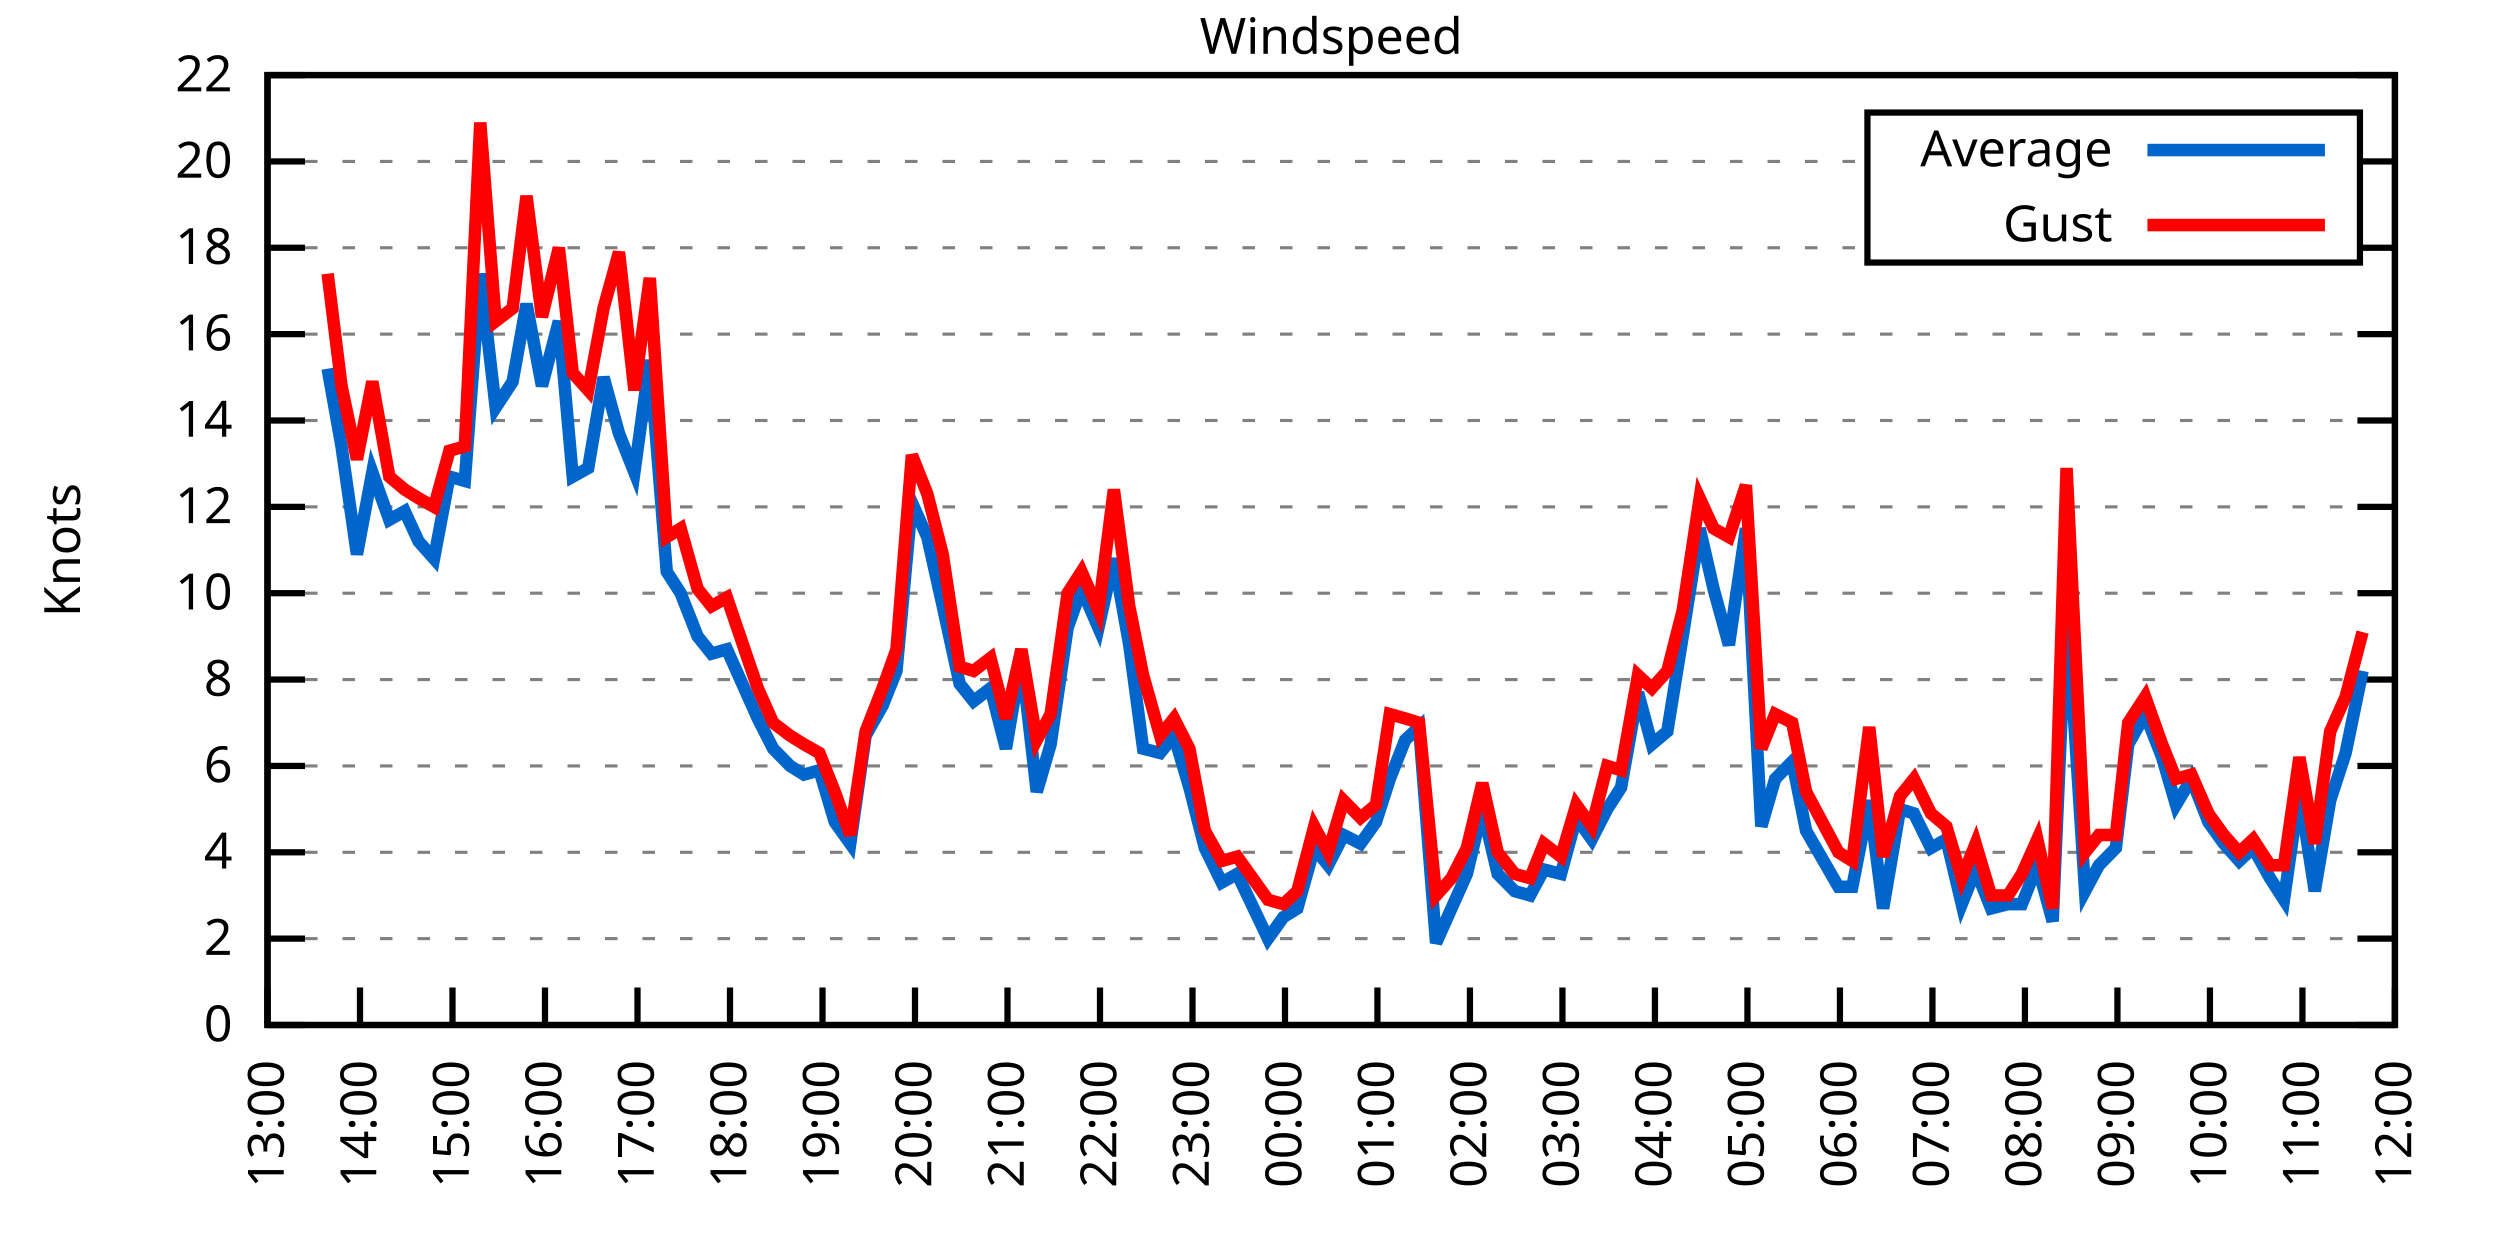
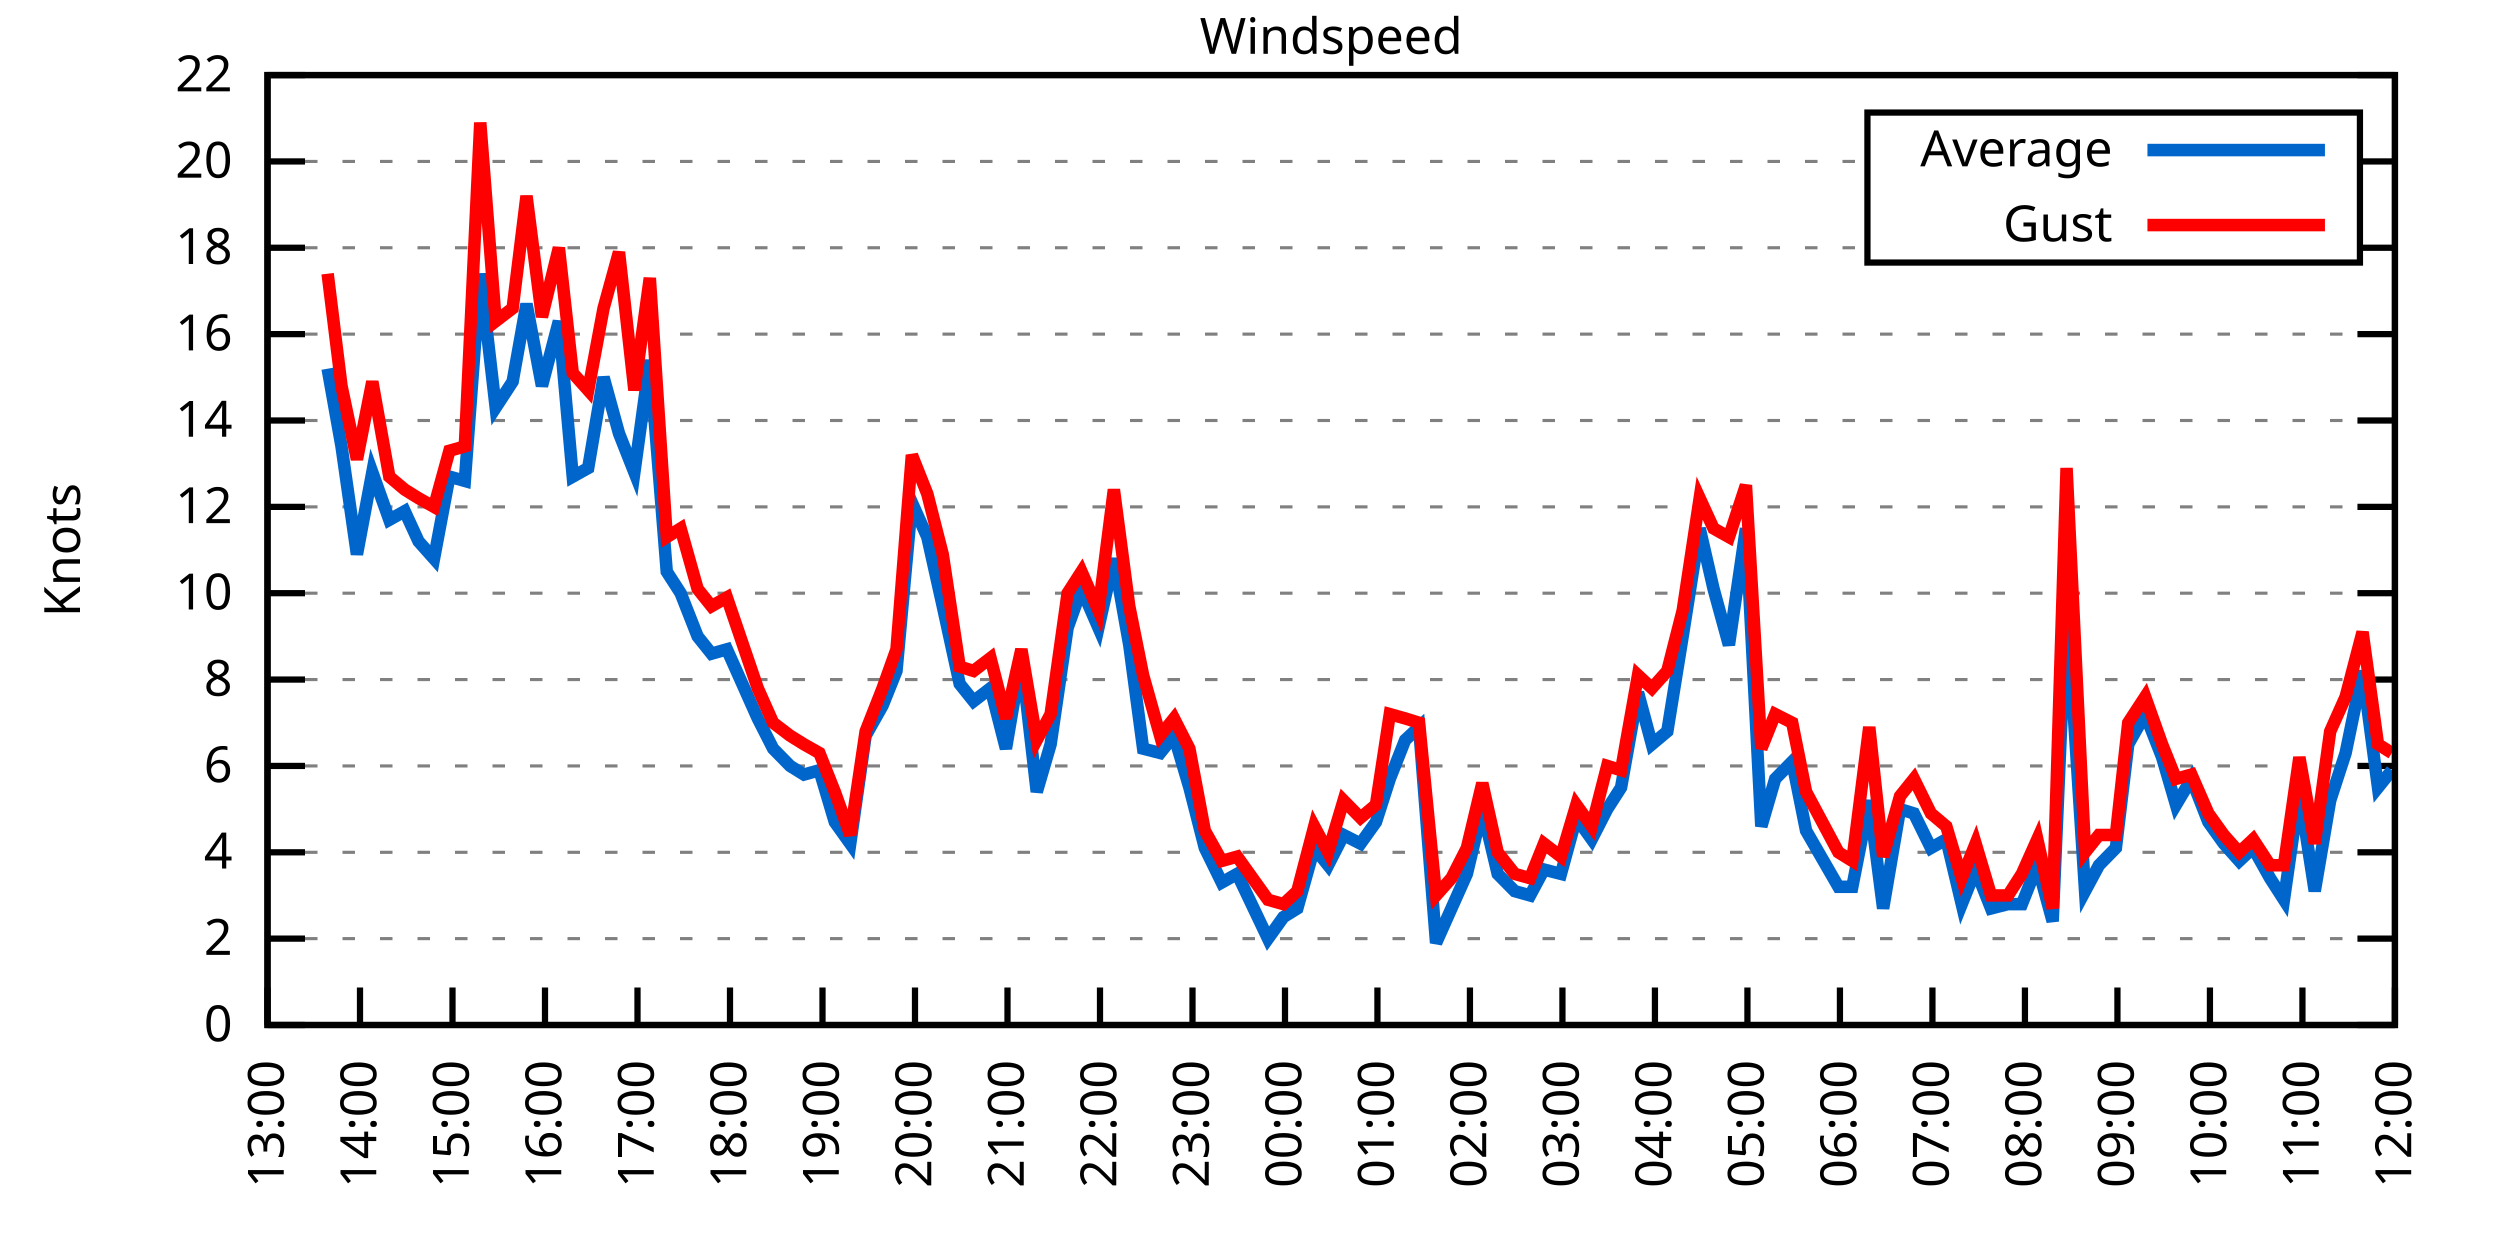
<svg xmlns="http://www.w3.org/2000/svg" xmlns:xlink="http://www.w3.org/1999/xlink" width="400" height="200" viewBox="0 0 400 200">
  <g id="gnuplot_canvas">
    <rect x="0" y="0" width="400" height="200" fill="none" />
    <defs>
      <circle id="gpDot" r="0.5" stroke-width="0.5" stroke="currentColor" />
      <path id="gpPt0" stroke-width="0.333" stroke="currentColor" d="M-1,0 h2 M0,-1 v2" />
      <path id="gpPt1" stroke-width="0.333" stroke="currentColor" d="M-1,-1 L1,1 M1,-1 L-1,1" />
      <path id="gpPt2" stroke-width="0.333" stroke="currentColor" d="M-1,0 L1,0 M0,-1 L0,1 M-1,-1 L1,1 M-1,1 L1,-1" />
      <rect id="gpPt3" stroke-width="0.333" stroke="currentColor" x="-1" y="-1" width="2" height="2" />
      <rect id="gpPt4" stroke-width="0.333" stroke="currentColor" fill="currentColor" x="-1" y="-1" width="2" height="2" />
      <circle id="gpPt5" stroke-width="0.333" stroke="currentColor" cx="0" cy="0" r="1" />
      <use xlink:href="#gpPt5" id="gpPt6" fill="currentColor" stroke="none" />
      <path id="gpPt7" stroke-width="0.333" stroke="currentColor" d="M0,-1.33 L-1.33,0.67 L1.33,0.67 z" />
      <use xlink:href="#gpPt7" id="gpPt8" fill="currentColor" stroke="none" />
      <use xlink:href="#gpPt7" id="gpPt9" stroke="currentColor" transform="rotate(180)" />
      <use xlink:href="#gpPt9" id="gpPt10" fill="currentColor" stroke="none" />
      <use xlink:href="#gpPt3" id="gpPt11" stroke="currentColor" transform="rotate(45)" />
      <use xlink:href="#gpPt11" id="gpPt12" fill="currentColor" stroke="none" />
      <path id="gpPt13" stroke-width="0.333" stroke="currentColor" d="M0,1.330 L1.265,0.411 L0.782,-1.067 L-0.782,-1.076 L-1.265,0.411 z" />
      <use xlink:href="#gpPt13" id="gpPt14" fill="currentColor" stroke="none" />
      <filter id="textbox" filterUnits="objectBoundingBox" x="0" y="0" height="1" width="1">
        <feFlood flood-color="white" flood-opacity="1" result="bgnd" />
        <feComposite in="SourceGraphic" in2="bgnd" operator="atop" />
      </filter>
      <filter id="greybox" filterUnits="objectBoundingBox" x="0" y="0" height="1" width="1">
        <feFlood flood-color="lightgrey" flood-opacity="1" result="grey" />
        <feComposite in="SourceGraphic" in2="grey" operator="atop" />
      </filter>
    </defs>
    <g fill="none" color="white" stroke="currentColor" stroke-width="1.00" stroke-linecap="butt" stroke-linejoin="miter">
</g>
    <g fill="none" color="black" stroke="currentColor" stroke-width="1.00" stroke-linecap="butt" stroke-linejoin="miter">
      <g stroke="none" shape-rendering="crispEdges">
        <polygon fill="rgb(255, 255, 255)" points="42.80,164.00 383.18,164.00 383.18,12.02 42.80,12.02 " />
      </g>
    </g>
    <g fill="none" color="black" stroke="currentColor" stroke-width="1.00" stroke-linecap="butt" stroke-linejoin="miter">
</g>
    <g fill="none" color="black" stroke="black" stroke-width="0.50" stroke-linecap="butt" stroke-linejoin="miter">
</g>
    <g fill="none" color="gray" stroke="currentColor" stroke-width="0.50" stroke-linecap="butt" stroke-linejoin="miter">
      <path stroke="gray" stroke-dasharray="2,4" class="gridline" d="M42.80,164.00 L383.19,164.00  " />
    </g>
    <g fill="none" color="gray" stroke="gray" stroke-width="1.00" stroke-linecap="butt" stroke-linejoin="miter">
</g>
    <g fill="none" color="black" stroke="currentColor" stroke-width="1.00" stroke-linecap="butt" stroke-linejoin="miter">
      <path stroke="black" d="M42.80,164.00 L48.80,164.00 M383.19,164.00 L377.19,164.00  " />
      <g transform="translate(37.20,166.60)" stroke="none" fill="black" font-family="Sans" font-size="8.00" text-anchor="end">
        <text>
          <tspan font-family="Sans"> 0</tspan>
        </text>
      </g>
    </g>
    <g fill="none" color="black" stroke="currentColor" stroke-width="1.00" stroke-linecap="butt" stroke-linejoin="miter">
</g>
    <g fill="none" color="black" stroke="black" stroke-width="0.50" stroke-linecap="butt" stroke-linejoin="miter">
</g>
    <g fill="none" color="gray" stroke="currentColor" stroke-width="0.50" stroke-linecap="butt" stroke-linejoin="miter">
      <path stroke="gray" stroke-dasharray="2,4" class="gridline" d="M42.80,150.18 L383.19,150.18  " />
    </g>
    <g fill="none" color="gray" stroke="gray" stroke-width="1.00" stroke-linecap="butt" stroke-linejoin="miter">
</g>
    <g fill="none" color="black" stroke="currentColor" stroke-width="1.00" stroke-linecap="butt" stroke-linejoin="miter">
      <path stroke="black" d="M42.80,150.18 L48.80,150.18 M383.19,150.18 L377.19,150.18  " />
      <g transform="translate(37.20,152.78)" stroke="none" fill="black" font-family="Sans" font-size="8.00" text-anchor="end">
        <text>
          <tspan font-family="Sans"> 2</tspan>
        </text>
      </g>
    </g>
    <g fill="none" color="black" stroke="currentColor" stroke-width="1.00" stroke-linecap="butt" stroke-linejoin="miter">
</g>
    <g fill="none" color="black" stroke="black" stroke-width="0.50" stroke-linecap="butt" stroke-linejoin="miter">
</g>
    <g fill="none" color="gray" stroke="currentColor" stroke-width="0.50" stroke-linecap="butt" stroke-linejoin="miter">
      <path stroke="gray" stroke-dasharray="2,4" class="gridline" d="M42.80,136.37 L383.19,136.37  " />
    </g>
    <g fill="none" color="gray" stroke="gray" stroke-width="1.00" stroke-linecap="butt" stroke-linejoin="miter">
</g>
    <g fill="none" color="black" stroke="currentColor" stroke-width="1.00" stroke-linecap="butt" stroke-linejoin="miter">
      <path stroke="black" d="M42.80,136.37 L48.80,136.37 M383.19,136.37 L377.19,136.37  " />
      <g transform="translate(37.20,138.97)" stroke="none" fill="black" font-family="Sans" font-size="8.00" text-anchor="end">
        <text>
          <tspan font-family="Sans"> 4</tspan>
        </text>
      </g>
    </g>
    <g fill="none" color="black" stroke="currentColor" stroke-width="1.00" stroke-linecap="butt" stroke-linejoin="miter">
</g>
    <g fill="none" color="black" stroke="black" stroke-width="0.50" stroke-linecap="butt" stroke-linejoin="miter">
</g>
    <g fill="none" color="gray" stroke="currentColor" stroke-width="0.50" stroke-linecap="butt" stroke-linejoin="miter">
      <path stroke="gray" stroke-dasharray="2,4" class="gridline" d="M42.80,122.55 L383.19,122.55  " />
    </g>
    <g fill="none" color="gray" stroke="gray" stroke-width="1.00" stroke-linecap="butt" stroke-linejoin="miter">
</g>
    <g fill="none" color="black" stroke="currentColor" stroke-width="1.00" stroke-linecap="butt" stroke-linejoin="miter">
      <path stroke="black" d="M42.80,122.55 L48.80,122.55 M383.19,122.55 L377.19,122.55  " />
      <g transform="translate(37.20,125.15)" stroke="none" fill="black" font-family="Sans" font-size="8.00" text-anchor="end">
        <text>
          <tspan font-family="Sans"> 6</tspan>
        </text>
      </g>
    </g>
    <g fill="none" color="black" stroke="currentColor" stroke-width="1.00" stroke-linecap="butt" stroke-linejoin="miter">
</g>
    <g fill="none" color="black" stroke="black" stroke-width="0.50" stroke-linecap="butt" stroke-linejoin="miter">
</g>
    <g fill="none" color="gray" stroke="currentColor" stroke-width="0.50" stroke-linecap="butt" stroke-linejoin="miter">
      <path stroke="gray" stroke-dasharray="2,4" class="gridline" d="M42.80,108.73 L383.19,108.73  " />
    </g>
    <g fill="none" color="gray" stroke="gray" stroke-width="1.00" stroke-linecap="butt" stroke-linejoin="miter">
</g>
    <g fill="none" color="black" stroke="currentColor" stroke-width="1.00" stroke-linecap="butt" stroke-linejoin="miter">
      <path stroke="black" d="M42.80,108.73 L48.80,108.73 M383.19,108.73 L377.19,108.73  " />
      <g transform="translate(37.20,111.33)" stroke="none" fill="black" font-family="Sans" font-size="8.00" text-anchor="end">
        <text>
          <tspan font-family="Sans"> 8</tspan>
        </text>
      </g>
    </g>
    <g fill="none" color="black" stroke="currentColor" stroke-width="1.00" stroke-linecap="butt" stroke-linejoin="miter">
</g>
    <g fill="none" color="black" stroke="black" stroke-width="0.50" stroke-linecap="butt" stroke-linejoin="miter">
</g>
    <g fill="none" color="gray" stroke="currentColor" stroke-width="0.50" stroke-linecap="butt" stroke-linejoin="miter">
      <path stroke="gray" stroke-dasharray="2,4" class="gridline" d="M42.80,94.91 L383.19,94.91  " />
    </g>
    <g fill="none" color="gray" stroke="gray" stroke-width="1.00" stroke-linecap="butt" stroke-linejoin="miter">
</g>
    <g fill="none" color="black" stroke="currentColor" stroke-width="1.00" stroke-linecap="butt" stroke-linejoin="miter">
      <path stroke="black" d="M42.80,94.91 L48.80,94.91 M383.19,94.91 L377.19,94.91  " />
      <g transform="translate(37.20,97.51)" stroke="none" fill="black" font-family="Sans" font-size="8.00" text-anchor="end">
        <text>
          <tspan font-family="Sans"> 10</tspan>
        </text>
      </g>
    </g>
    <g fill="none" color="black" stroke="currentColor" stroke-width="1.00" stroke-linecap="butt" stroke-linejoin="miter">
</g>
    <g fill="none" color="black" stroke="black" stroke-width="0.50" stroke-linecap="butt" stroke-linejoin="miter">
</g>
    <g fill="none" color="gray" stroke="currentColor" stroke-width="0.50" stroke-linecap="butt" stroke-linejoin="miter">
      <path stroke="gray" stroke-dasharray="2,4" class="gridline" d="M42.80,81.10 L383.19,81.10  " />
    </g>
    <g fill="none" color="gray" stroke="gray" stroke-width="1.00" stroke-linecap="butt" stroke-linejoin="miter">
</g>
    <g fill="none" color="black" stroke="currentColor" stroke-width="1.00" stroke-linecap="butt" stroke-linejoin="miter">
      <path stroke="black" d="M42.80,81.10 L48.80,81.10 M383.19,81.10 L377.19,81.10  " />
      <g transform="translate(37.20,83.70)" stroke="none" fill="black" font-family="Sans" font-size="8.00" text-anchor="end">
        <text>
          <tspan font-family="Sans"> 12</tspan>
        </text>
      </g>
    </g>
    <g fill="none" color="black" stroke="currentColor" stroke-width="1.00" stroke-linecap="butt" stroke-linejoin="miter">
</g>
    <g fill="none" color="black" stroke="black" stroke-width="0.50" stroke-linecap="butt" stroke-linejoin="miter">
</g>
    <g fill="none" color="gray" stroke="currentColor" stroke-width="0.50" stroke-linecap="butt" stroke-linejoin="miter">
      <path stroke="gray" stroke-dasharray="2,4" class="gridline" d="M42.80,67.28 L383.19,67.28  " />
    </g>
    <g fill="none" color="gray" stroke="gray" stroke-width="1.00" stroke-linecap="butt" stroke-linejoin="miter">
</g>
    <g fill="none" color="black" stroke="currentColor" stroke-width="1.00" stroke-linecap="butt" stroke-linejoin="miter">
      <path stroke="black" d="M42.80,67.28 L48.80,67.28 M383.19,67.28 L377.19,67.28  " />
      <g transform="translate(37.20,69.88)" stroke="none" fill="black" font-family="Sans" font-size="8.00" text-anchor="end">
        <text>
          <tspan font-family="Sans"> 14</tspan>
        </text>
      </g>
    </g>
    <g fill="none" color="black" stroke="currentColor" stroke-width="1.00" stroke-linecap="butt" stroke-linejoin="miter">
</g>
    <g fill="none" color="black" stroke="black" stroke-width="0.50" stroke-linecap="butt" stroke-linejoin="miter">
</g>
    <g fill="none" color="gray" stroke="currentColor" stroke-width="0.50" stroke-linecap="butt" stroke-linejoin="miter">
      <path stroke="gray" stroke-dasharray="2,4" class="gridline" d="M42.80,53.46 L383.19,53.46  " />
    </g>
    <g fill="none" color="gray" stroke="gray" stroke-width="1.00" stroke-linecap="butt" stroke-linejoin="miter">
</g>
    <g fill="none" color="black" stroke="currentColor" stroke-width="1.00" stroke-linecap="butt" stroke-linejoin="miter">
      <path stroke="black" d="M42.80,53.46 L48.80,53.46 M383.19,53.46 L377.19,53.46  " />
      <g transform="translate(37.20,56.06)" stroke="none" fill="black" font-family="Sans" font-size="8.00" text-anchor="end">
        <text>
          <tspan font-family="Sans"> 16</tspan>
        </text>
      </g>
    </g>
    <g fill="none" color="black" stroke="currentColor" stroke-width="1.00" stroke-linecap="butt" stroke-linejoin="miter">
</g>
    <g fill="none" color="black" stroke="black" stroke-width="0.50" stroke-linecap="butt" stroke-linejoin="miter">
</g>
    <g fill="none" color="gray" stroke="currentColor" stroke-width="0.50" stroke-linecap="butt" stroke-linejoin="miter">
      <path stroke="gray" stroke-dasharray="2,4" class="gridline" d="M42.80,39.64 L298.79,39.64 M377.59,39.64 L383.19,39.64  " />
    </g>
    <g fill="none" color="gray" stroke="gray" stroke-width="1.00" stroke-linecap="butt" stroke-linejoin="miter">
</g>
    <g fill="none" color="black" stroke="currentColor" stroke-width="1.00" stroke-linecap="butt" stroke-linejoin="miter">
      <path stroke="black" d="M42.80,39.64 L48.80,39.64 M383.19,39.64 L377.19,39.64  " />
      <g transform="translate(37.20,42.24)" stroke="none" fill="black" font-family="Sans" font-size="8.00" text-anchor="end">
        <text>
          <tspan font-family="Sans"> 18</tspan>
        </text>
      </g>
    </g>
    <g fill="none" color="black" stroke="currentColor" stroke-width="1.00" stroke-linecap="butt" stroke-linejoin="miter">
</g>
    <g fill="none" color="black" stroke="black" stroke-width="0.50" stroke-linecap="butt" stroke-linejoin="miter">
</g>
    <g fill="none" color="gray" stroke="currentColor" stroke-width="0.50" stroke-linecap="butt" stroke-linejoin="miter">
      <path stroke="gray" stroke-dasharray="2,4" class="gridline" d="M42.80,25.83 L298.79,25.83 M377.59,25.83 L383.19,25.83  " />
    </g>
    <g fill="none" color="gray" stroke="gray" stroke-width="1.00" stroke-linecap="butt" stroke-linejoin="miter">
</g>
    <g fill="none" color="black" stroke="currentColor" stroke-width="1.00" stroke-linecap="butt" stroke-linejoin="miter">
      <path stroke="black" d="M42.80,25.83 L48.80,25.83 M383.19,25.83 L377.19,25.83  " />
      <g transform="translate(37.20,28.43)" stroke="none" fill="black" font-family="Sans" font-size="8.00" text-anchor="end">
        <text>
          <tspan font-family="Sans"> 20</tspan>
        </text>
      </g>
    </g>
    <g fill="none" color="black" stroke="currentColor" stroke-width="1.00" stroke-linecap="butt" stroke-linejoin="miter">
</g>
    <g fill="none" color="black" stroke="black" stroke-width="0.50" stroke-linecap="butt" stroke-linejoin="miter">
</g>
    <g fill="none" color="gray" stroke="currentColor" stroke-width="0.50" stroke-linecap="butt" stroke-linejoin="miter">
      <path stroke="gray" stroke-dasharray="2,4" class="gridline" d="M42.80,12.01 L383.19,12.01  " />
    </g>
    <g fill="none" color="gray" stroke="gray" stroke-width="1.00" stroke-linecap="butt" stroke-linejoin="miter">
</g>
    <g fill="none" color="black" stroke="currentColor" stroke-width="1.00" stroke-linecap="butt" stroke-linejoin="miter">
      <path stroke="black" d="M42.80,12.01 L48.80,12.01 M383.19,12.01 L377.19,12.01  " />
      <g transform="translate(37.20,14.61)" stroke="none" fill="black" font-family="Sans" font-size="8.00" text-anchor="end">
        <text>
          <tspan font-family="Sans"> 22</tspan>
        </text>
      </g>
    </g>
    <g fill="none" color="black" stroke="currentColor" stroke-width="1.00" stroke-linecap="butt" stroke-linejoin="miter">
      <path stroke="black" d="M42.80,164.00 L42.80,158.00  " />
      <g transform="translate(45.40,169.60) rotate(270.00)" stroke="none" fill="black" font-family="Sans" font-size="8.00" text-anchor="end">
        <text>
          <tspan font-family="Sans">13:00</tspan>
        </text>
      </g>
    </g>
    <g fill="none" color="black" stroke="currentColor" stroke-width="1.00" stroke-linecap="butt" stroke-linejoin="miter">
      <path stroke="black" d="M57.60,164.00 L57.60,158.00  " />
      <g transform="translate(60.20,169.60) rotate(270.00)" stroke="none" fill="black" font-family="Sans" font-size="8.00" text-anchor="end">
        <text>
          <tspan font-family="Sans">14:00</tspan>
        </text>
      </g>
    </g>
    <g fill="none" color="black" stroke="currentColor" stroke-width="1.00" stroke-linecap="butt" stroke-linejoin="miter">
      <path stroke="black" d="M72.40,164.00 L72.40,158.00  " />
      <g transform="translate(75.00,169.60) rotate(270.00)" stroke="none" fill="black" font-family="Sans" font-size="8.00" text-anchor="end">
        <text>
          <tspan font-family="Sans">15:00</tspan>
        </text>
      </g>
    </g>
    <g fill="none" color="black" stroke="currentColor" stroke-width="1.00" stroke-linecap="butt" stroke-linejoin="miter">
      <path stroke="black" d="M87.20,164.00 L87.20,158.00  " />
      <g transform="translate(89.80,169.60) rotate(270.00)" stroke="none" fill="black" font-family="Sans" font-size="8.00" text-anchor="end">
        <text>
          <tspan font-family="Sans">16:00</tspan>
        </text>
      </g>
    </g>
    <g fill="none" color="black" stroke="currentColor" stroke-width="1.00" stroke-linecap="butt" stroke-linejoin="miter">
      <path stroke="black" d="M102.00,164.00 L102.00,158.00  " />
      <g transform="translate(104.60,169.60) rotate(270.00)" stroke="none" fill="black" font-family="Sans" font-size="8.00" text-anchor="end">
        <text>
          <tspan font-family="Sans">17:00</tspan>
        </text>
      </g>
    </g>
    <g fill="none" color="black" stroke="currentColor" stroke-width="1.00" stroke-linecap="butt" stroke-linejoin="miter">
      <path stroke="black" d="M116.80,164.00 L116.80,158.00  " />
      <g transform="translate(119.40,169.60) rotate(270.00)" stroke="none" fill="black" font-family="Sans" font-size="8.00" text-anchor="end">
        <text>
          <tspan font-family="Sans">18:00</tspan>
        </text>
      </g>
    </g>
    <g fill="none" color="black" stroke="currentColor" stroke-width="1.00" stroke-linecap="butt" stroke-linejoin="miter">
      <path stroke="black" d="M131.60,164.00 L131.60,158.00  " />
      <g transform="translate(134.20,169.60) rotate(270.00)" stroke="none" fill="black" font-family="Sans" font-size="8.00" text-anchor="end">
        <text>
          <tspan font-family="Sans">19:00</tspan>
        </text>
      </g>
    </g>
    <g fill="none" color="black" stroke="currentColor" stroke-width="1.00" stroke-linecap="butt" stroke-linejoin="miter">
      <path stroke="black" d="M146.40,164.00 L146.40,158.00  " />
      <g transform="translate(149.00,169.60) rotate(270.00)" stroke="none" fill="black" font-family="Sans" font-size="8.00" text-anchor="end">
        <text>
          <tspan font-family="Sans">20:00</tspan>
        </text>
      </g>
    </g>
    <g fill="none" color="black" stroke="currentColor" stroke-width="1.00" stroke-linecap="butt" stroke-linejoin="miter">
      <path stroke="black" d="M161.20,164.00 L161.20,158.00  " />
      <g transform="translate(163.80,169.60) rotate(270.00)" stroke="none" fill="black" font-family="Sans" font-size="8.00" text-anchor="end">
        <text>
          <tspan font-family="Sans">21:00</tspan>
        </text>
      </g>
    </g>
    <g fill="none" color="black" stroke="currentColor" stroke-width="1.00" stroke-linecap="butt" stroke-linejoin="miter">
      <path stroke="black" d="M176.00,164.00 L176.00,158.00  " />
      <g transform="translate(178.60,169.60) rotate(270.00)" stroke="none" fill="black" font-family="Sans" font-size="8.00" text-anchor="end">
        <text>
          <tspan font-family="Sans">22:00</tspan>
        </text>
      </g>
    </g>
    <g fill="none" color="black" stroke="currentColor" stroke-width="1.00" stroke-linecap="butt" stroke-linejoin="miter">
      <path stroke="black" d="M190.80,164.00 L190.80,158.00  " />
      <g transform="translate(193.40,169.60) rotate(270.00)" stroke="none" fill="black" font-family="Sans" font-size="8.00" text-anchor="end">
        <text>
          <tspan font-family="Sans">23:00</tspan>
        </text>
      </g>
    </g>
    <g fill="none" color="black" stroke="currentColor" stroke-width="1.00" stroke-linecap="butt" stroke-linejoin="miter">
      <path stroke="black" d="M205.60,164.00 L205.60,158.00  " />
      <g transform="translate(208.20,169.60) rotate(270.00)" stroke="none" fill="black" font-family="Sans" font-size="8.00" text-anchor="end">
        <text>
          <tspan font-family="Sans">00:00</tspan>
        </text>
      </g>
    </g>
    <g fill="none" color="black" stroke="currentColor" stroke-width="1.00" stroke-linecap="butt" stroke-linejoin="miter">
      <path stroke="black" d="M220.39,164.00 L220.39,158.00  " />
      <g transform="translate(222.99,169.60) rotate(270.00)" stroke="none" fill="black" font-family="Sans" font-size="8.00" text-anchor="end">
        <text>
          <tspan font-family="Sans">01:00</tspan>
        </text>
      </g>
    </g>
    <g fill="none" color="black" stroke="currentColor" stroke-width="1.00" stroke-linecap="butt" stroke-linejoin="miter">
      <path stroke="black" d="M235.19,164.00 L235.19,158.00  " />
      <g transform="translate(237.79,169.60) rotate(270.00)" stroke="none" fill="black" font-family="Sans" font-size="8.00" text-anchor="end">
        <text>
          <tspan font-family="Sans">02:00</tspan>
        </text>
      </g>
    </g>
    <g fill="none" color="black" stroke="currentColor" stroke-width="1.00" stroke-linecap="butt" stroke-linejoin="miter">
      <path stroke="black" d="M249.99,164.00 L249.99,158.00  " />
      <g transform="translate(252.59,169.60) rotate(270.00)" stroke="none" fill="black" font-family="Sans" font-size="8.00" text-anchor="end">
        <text>
          <tspan font-family="Sans">03:00</tspan>
        </text>
      </g>
    </g>
    <g fill="none" color="black" stroke="currentColor" stroke-width="1.00" stroke-linecap="butt" stroke-linejoin="miter">
      <path stroke="black" d="M264.79,164.00 L264.79,158.00  " />
      <g transform="translate(267.39,169.60) rotate(270.00)" stroke="none" fill="black" font-family="Sans" font-size="8.00" text-anchor="end">
        <text>
          <tspan font-family="Sans">04:00</tspan>
        </text>
      </g>
    </g>
    <g fill="none" color="black" stroke="currentColor" stroke-width="1.00" stroke-linecap="butt" stroke-linejoin="miter">
      <path stroke="black" d="M279.59,164.00 L279.59,158.00  " />
      <g transform="translate(282.19,169.60) rotate(270.00)" stroke="none" fill="black" font-family="Sans" font-size="8.00" text-anchor="end">
        <text>
          <tspan font-family="Sans">05:00</tspan>
        </text>
      </g>
    </g>
    <g fill="none" color="black" stroke="currentColor" stroke-width="1.00" stroke-linecap="butt" stroke-linejoin="miter">
      <path stroke="black" d="M294.39,164.00 L294.39,158.00  " />
      <g transform="translate(296.99,169.60) rotate(270.00)" stroke="none" fill="black" font-family="Sans" font-size="8.00" text-anchor="end">
        <text>
          <tspan font-family="Sans">06:00</tspan>
        </text>
      </g>
    </g>
    <g fill="none" color="black" stroke="currentColor" stroke-width="1.00" stroke-linecap="butt" stroke-linejoin="miter">
      <path stroke="black" d="M309.19,164.00 L309.19,158.00  " />
      <g transform="translate(311.79,169.60) rotate(270.00)" stroke="none" fill="black" font-family="Sans" font-size="8.00" text-anchor="end">
        <text>
          <tspan font-family="Sans">07:00</tspan>
        </text>
      </g>
    </g>
    <g fill="none" color="black" stroke="currentColor" stroke-width="1.00" stroke-linecap="butt" stroke-linejoin="miter">
      <path stroke="black" d="M323.99,164.00 L323.99,158.00  " />
      <g transform="translate(326.59,169.60) rotate(270.00)" stroke="none" fill="black" font-family="Sans" font-size="8.00" text-anchor="end">
        <text>
          <tspan font-family="Sans">08:00</tspan>
        </text>
      </g>
    </g>
    <g fill="none" color="black" stroke="currentColor" stroke-width="1.00" stroke-linecap="butt" stroke-linejoin="miter">
      <path stroke="black" d="M338.79,164.00 L338.79,158.00  " />
      <g transform="translate(341.39,169.60) rotate(270.00)" stroke="none" fill="black" font-family="Sans" font-size="8.00" text-anchor="end">
        <text>
          <tspan font-family="Sans">09:00</tspan>
        </text>
      </g>
    </g>
    <g fill="none" color="black" stroke="currentColor" stroke-width="1.00" stroke-linecap="butt" stroke-linejoin="miter">
      <path stroke="black" d="M353.59,164.00 L353.59,158.00  " />
      <g transform="translate(356.19,169.60) rotate(270.00)" stroke="none" fill="black" font-family="Sans" font-size="8.00" text-anchor="end">
        <text>
          <tspan font-family="Sans">10:00</tspan>
        </text>
      </g>
    </g>
    <g fill="none" color="black" stroke="currentColor" stroke-width="1.00" stroke-linecap="butt" stroke-linejoin="miter">
      <path stroke="black" d="M368.39,164.00 L368.39,158.00  " />
      <g transform="translate(370.99,169.60) rotate(270.00)" stroke="none" fill="black" font-family="Sans" font-size="8.00" text-anchor="end">
        <text>
          <tspan font-family="Sans">11:00</tspan>
        </text>
      </g>
    </g>
    <g fill="none" color="black" stroke="currentColor" stroke-width="1.00" stroke-linecap="butt" stroke-linejoin="miter">
      <path stroke="black" d="M383.19,164.00 L383.19,158.00  " />
      <g transform="translate(385.79,169.60) rotate(270.00)" stroke="none" fill="black" font-family="Sans" font-size="8.00" text-anchor="end">
        <text>
          <tspan font-family="Sans">12:00</tspan>
        </text>
      </g>
    </g>
    <g fill="none" color="black" stroke="currentColor" stroke-width="1.00" stroke-linecap="butt" stroke-linejoin="miter">
</g>
    <g fill="none" color="black" stroke="currentColor" stroke-width="1.00" stroke-linecap="butt" stroke-linejoin="miter">
      <path stroke="black" d="M42.80,12.01 L42.80,164.00 L383.19,164.00 L383.19,12.01 L42.80,12.01 Z  " />
    </g>
    <g fill="none" color="black" stroke="currentColor" stroke-width="1.00" stroke-linecap="butt" stroke-linejoin="miter">
</g>
    <g fill="none" color="black" stroke="currentColor" stroke-width="1.00" stroke-linecap="butt" stroke-linejoin="miter">
      <path stroke="black" d="M298.79,42.01 L298.79,18.01 L377.59,18.01 L377.59,42.01 L298.79,42.01 Z  " />
    </g>
    <g id="Windspeed_plot_1">
      <g fill="none" color="white" stroke="black" stroke-width="2.00" stroke-linecap="butt" stroke-linejoin="miter">
</g>
      <g fill="none" color="black" stroke="currentColor" stroke-width="2.00" stroke-linecap="butt" stroke-linejoin="miter">
        <g transform="translate(337.99,26.61)" stroke="none" fill="black" font-family="Sans" font-size="8.00" text-anchor="end">
          <text>
            <tspan font-family="Sans">Average</tspan>
          </text>
        </g>
      </g>
      <g fill="none" color="black" stroke="currentColor" stroke-width="2.00" stroke-linecap="butt" stroke-linejoin="miter">
-         <path stroke="rgb(  0, 102, 204)" d="M343.59,24.01 L371.99,24.01 M52.42,58.99 L54.64,71.42 L57.11,88.70 L59.57,75.57 L62.29,83.17 L64.75,81.79   L66.97,86.62 L69.44,89.39 L71.91,76.26 L74.37,76.95 L76.84,43.79 L79.31,65.21 L82.02,61.06 L84.24,48.63   L86.71,61.75 L89.42,51.39 L91.64,76.26 L94.11,74.88 L96.57,60.37 L99.04,69.35 L101.50,75.57 L103.97,57.61   L106.68,91.46 L108.90,94.91 L111.62,101.82 L113.84,104.59 L116.30,103.89 L121.24,114.95 L123.70,119.78 L126.42,122.55   L128.64,123.93 L131.10,123.24 L133.57,131.53 L136.04,134.98 L138.50,117.71 L141.22,112.88 L143.44,107.35 L145.90,80.41   L148.37,85.93 L150.84,96.99 L153.55,109.42 L155.77,112.19 L158.48,110.11 L160.95,119.78 L163.42,105.28 L165.88,126.69   L168.10,119.09 L170.82,100.44 L173.04,94.22 L175.75,100.44 L178.22,89.39 L180.68,103.20 L182.90,119.78 L185.62,120.48   L187.84,117.71 L190.30,126.00 L192.77,135.67 L195.48,141.20 L197.95,139.82 L202.88,150.18 L205.35,146.73 L207.57,145.35   L210.28,135.67 L212.50,138.44 L214.97,133.60 L217.68,134.98 L220.15,131.53 L222.37,124.62 L224.83,118.40 L227.05,116.33   L229.77,150.87 L232.23,145.35 L234.70,139.82 L237.17,129.46 L239.63,139.82 L242.35,142.58 L244.81,143.27 L247.03,139.13   L249.75,139.82 L252.21,130.84 L254.68,134.29 L257.15,129.46 L259.37,126.00 L262.08,110.80 L264.30,119.09 L266.77,117.02   L269.23,101.82 L271.95,84.55 L274.17,94.22 L276.63,103.20 L279.35,84.55 L281.81,132.22 L284.03,124.62 L286.75,121.86   L288.97,132.91 L294.15,141.89 L296.37,141.89 L299.08,128.08 L301.30,145.35 L304.01,129.46 L306.23,130.15 L308.95,135.67   L311.41,134.29 L313.88,144.66 L316.10,139.13 L318.57,145.35 L321.28,144.66 L323.50,144.66 L325.97,138.44 L328.43,147.42   L330.65,96.30 L333.61,142.58 L335.83,138.44 L338.54,135.67 L340.52,119.09 L343.23,114.26 L345.94,121.17 L348.16,128.77   L350.63,124.62 L353.34,131.53 L355.81,134.98 L358.28,137.75 L360.50,135.67 L363.21,140.51 L365.43,143.96 L367.90,126.69   L370.36,142.58 L372.83,128.08 L375.30,120.48 L378.01,107.35  " />
+         <path stroke="rgb(  0, 102, 204)" d="M343.59,24.01 L371.99,24.01 M52.42,58.99 L54.64,71.42 L57.11,88.70 L59.57,75.57 L62.29,83.17 L64.75,81.79   L66.97,86.62 L69.44,89.39 L71.91,76.26 L74.37,76.95 L76.84,43.79 L79.31,65.21 L82.02,61.06 L84.24,48.63   L86.71,61.75 L89.42,51.39 L91.64,76.26 L94.11,74.88 L96.57,60.37 L99.04,69.35 L101.50,75.57 L103.97,57.61   L106.68,91.46 L108.90,94.91 L111.62,101.82 L113.84,104.59 L116.30,103.89 L121.24,114.95 L123.70,119.78 L126.42,122.55   L128.64,123.93 L131.10,123.24 L133.57,131.53 L136.04,134.98 L138.50,117.71 L141.22,112.88 L143.44,107.35 L145.90,80.41   L148.37,85.93 L150.84,96.99 L153.55,109.42 L155.77,112.19 L158.48,110.11 L160.95,119.78 L163.42,105.28 L165.88,126.69   L168.10,119.09 L170.82,100.44 L173.04,94.22 L175.75,100.44 L178.22,89.39 L180.68,103.20 L182.90,119.78 L185.62,120.48   L187.84,117.71 L190.30,126.00 L192.77,135.67 L195.48,141.20 L197.95,139.82 L202.88,150.18 L205.35,146.73 L207.57,145.35   L210.28,135.67 L212.50,138.44 L214.97,133.60 L217.68,134.98 L220.15,131.53 L222.37,124.62 L224.83,118.40 L227.05,116.33   L229.77,150.87 L232.23,145.35 L234.70,139.82 L237.17,129.46 L239.63,139.82 L242.35,142.58 L244.81,143.27 L247.03,139.13   L249.75,139.82 L252.21,130.84 L254.68,134.29 L257.15,129.46 L259.37,126.00 L262.08,110.80 L264.30,119.09 L266.77,117.02   L269.23,101.82 L271.95,84.55 L274.17,94.22 L276.63,103.20 L279.35,84.55 L281.81,132.22 L284.03,124.62 L286.75,121.86   L288.97,132.91 L294.15,141.89 L296.37,141.89 L299.08,128.08 L301.30,145.35 L304.01,129.46 L306.23,130.15 L308.95,135.67   L311.41,134.29 L313.88,144.66 L316.10,139.13 L318.57,145.35 L321.28,144.66 L323.50,144.66 L325.97,138.44 L328.43,147.42   L330.65,96.30 L333.61,142.58 L335.83,138.44 L338.54,135.67 L340.52,119.09 L343.23,114.26 L345.94,121.17 L348.16,128.77   L350.63,124.62 L353.34,131.53 L355.81,134.98 L358.28,137.75 L360.50,135.67 L363.21,140.51 L365.43,143.96 L367.90,126.69   L370.36,142.58 L372.83,128.08 L375.30,120.48 L378.01,107.35 L380.48,126.00 L382.70,123.24  " />
      </g>
    </g>
    <g id="Windspeed_plot_2">
      <g fill="none" color="black" stroke="currentColor" stroke-width="2.00" stroke-linecap="butt" stroke-linejoin="miter">
        <g transform="translate(337.99,38.61)" stroke="none" fill="black" font-family="Sans" font-size="8.00" text-anchor="end">
          <text>
            <tspan font-family="Sans">Gust</tspan>
          </text>
        </g>
      </g>
      <g fill="none" color="black" stroke="currentColor" stroke-width="2.00" stroke-linecap="butt" stroke-linejoin="miter">
-         <path stroke="rgb(255,   0,   0)" d="M343.59,36.01 L371.99,36.01 M52.42,43.79 L54.64,61.75 L57.11,73.50 L59.57,61.06 L62.29,76.26 L64.75,78.33   L66.97,79.71 L69.44,81.10 L71.91,72.12 L74.37,71.42 L76.84,19.61 L79.31,51.39 L82.02,49.32 L84.24,31.35   L86.71,50.70 L89.42,39.64 L91.64,59.68 L94.11,62.44 L96.57,49.32 L99.04,40.34 L101.50,62.44 L103.97,44.48   L106.68,85.93 L108.90,84.55 L111.62,94.22 L113.84,96.99 L116.30,95.60 L121.24,110.11 L123.70,115.64 L126.42,117.71   L128.64,119.09 L131.10,120.48 L133.57,126.69 L136.04,133.60 L138.50,117.02 L141.22,110.11 L143.44,103.89 L145.90,72.81   L148.37,79.02 L150.84,88.70 L153.55,106.66 L155.77,107.35 L158.48,105.28 L160.95,114.95 L163.42,103.89 L165.88,118.40   L168.10,114.26 L170.82,94.91 L173.04,91.46 L175.75,97.68 L178.22,78.33 L180.68,96.99 L182.90,108.04 L185.62,117.71   L187.84,114.95 L190.30,119.78 L192.77,132.91 L195.48,137.75 L197.95,137.06 L202.88,143.96 L205.35,144.66 L207.57,142.58   L210.28,132.22 L212.50,136.37 L214.97,128.08 L217.68,130.84 L220.15,128.77 L222.37,114.26 L224.83,114.95 L227.05,115.64   L229.77,143.27 L232.23,140.51 L234.70,135.67 L237.17,125.31 L239.63,136.37 L242.35,139.82 L244.81,140.51 L247.03,134.98   L249.75,137.06 L252.21,128.77 L254.68,132.22 L257.15,122.55 L259.37,123.24 L262.08,108.04 L264.30,110.11 L266.77,107.35   L269.23,97.68 L271.95,79.71 L274.17,84.55 L276.63,85.93 L279.35,77.64 L281.81,119.78 L284.03,114.26 L286.75,115.64   L288.97,126.69 L294.15,136.37 L296.37,137.75 L299.08,116.33 L301.30,137.06 L304.01,127.38 L306.23,124.62 L308.95,130.15   L311.41,132.22 L313.88,140.51 L316.10,134.98 L318.57,143.27 L321.28,143.27 L323.50,139.82 L325.97,134.29 L328.43,145.35   L330.65,74.88 L333.61,136.37 L335.83,133.60 L338.54,133.60 L340.52,115.64 L343.23,111.49 L345.94,119.09 L348.16,124.62   L350.63,123.93 L353.34,130.15 L355.81,133.60 L358.28,136.37 L360.50,134.29 L363.21,138.44 L365.43,138.44 L367.90,121.17   L370.36,134.98 L372.83,117.02 L375.30,111.49 L378.01,101.13  " />
+         <path stroke="rgb(255,   0,   0)" d="M343.59,36.01 L371.99,36.01 M52.42,43.79 L54.64,61.75 L57.11,73.50 L59.57,61.06 L62.29,76.26 L64.75,78.33   L66.97,79.71 L69.44,81.10 L71.91,72.12 L74.37,71.42 L76.84,19.61 L79.31,51.39 L82.02,49.32 L84.24,31.35   L86.71,50.70 L89.42,39.64 L91.64,59.68 L94.11,62.44 L96.57,49.32 L99.04,40.34 L101.50,62.44 L103.97,44.48   L106.68,85.93 L108.90,84.55 L111.62,94.22 L113.84,96.99 L116.30,95.60 L121.24,110.11 L123.70,115.64 L126.42,117.71   L128.64,119.09 L131.10,120.48 L133.57,126.69 L136.04,133.60 L138.50,117.02 L141.22,110.11 L143.44,103.89 L145.90,72.81   L148.37,79.02 L150.84,88.70 L153.55,106.66 L155.77,107.35 L158.48,105.28 L160.95,114.95 L163.42,103.89 L165.88,118.40   L168.10,114.26 L170.82,94.91 L173.04,91.46 L175.75,97.68 L178.22,78.33 L180.68,96.99 L182.90,108.04 L185.62,117.71   L187.84,114.95 L190.30,119.78 L192.77,132.91 L195.48,137.75 L197.95,137.06 L202.88,143.96 L205.35,144.66 L207.57,142.58   L210.28,132.22 L212.50,136.37 L214.97,128.08 L217.68,130.84 L220.15,128.77 L222.37,114.26 L224.83,114.95 L227.05,115.64   L229.77,143.27 L232.23,140.51 L234.70,135.67 L237.17,125.31 L239.63,136.37 L242.35,139.82 L244.81,140.51 L247.03,134.98   L249.75,137.06 L252.21,128.77 L254.68,132.22 L257.15,122.55 L259.37,123.24 L262.08,108.04 L264.30,110.11 L266.77,107.35   L269.23,97.68 L271.95,79.71 L274.17,84.55 L276.63,85.93 L279.35,77.64 L281.81,119.78 L284.03,114.26 L286.75,115.64   L288.97,126.69 L294.15,136.37 L296.37,137.75 L299.08,116.33 L301.30,137.06 L304.01,127.38 L306.23,124.62 L308.95,130.15   L311.41,132.22 L313.88,140.51 L316.10,134.98 L318.57,143.27 L321.28,143.27 L323.50,139.82 L325.97,134.29 L328.43,145.35   L330.65,74.88 L333.61,136.37 L335.83,133.60 L338.54,133.60 L340.52,115.64 L343.23,111.49 L345.94,119.09 L348.16,124.62   L350.63,123.93 L353.34,130.15 L355.81,133.60 L358.28,136.37 L360.50,134.29 L363.21,138.44 L365.43,138.44 L367.90,121.17   L370.36,134.98 L372.83,117.02 L375.30,111.49 L378.01,101.13 L380.48,119.09 L382.70,120.48  " />
      </g>
    </g>
    <g fill="none" color="black" stroke="currentColor" stroke-width="2.00" stroke-linecap="butt" stroke-linejoin="miter">
</g>
    <g fill="none" color="black" stroke="black" stroke-width="1.00" stroke-linecap="butt" stroke-linejoin="miter">
</g>
    <g fill="none" color="black" stroke="currentColor" stroke-width="1.00" stroke-linecap="butt" stroke-linejoin="miter">
      <path stroke="black" d="M42.80,12.01 L42.80,164.00 L383.19,164.00 L383.19,12.01 L42.80,12.01 Z  " />
      <g transform="translate(12.80,88.01) rotate(270.00)" stroke="none" fill="black" font-family="Sans" font-size="8.00" text-anchor="middle">
        <text>
          <tspan font-family="Sans">Knots</tspan>
        </text>
      </g>
    </g>
    <g fill="none" color="black" stroke="currentColor" stroke-width="1.00" stroke-linecap="butt" stroke-linejoin="miter">
</g>
    <g fill="none" color="black" stroke="currentColor" stroke-width="1.00" stroke-linecap="butt" stroke-linejoin="miter">
      <g transform="translate(212.99,8.61)" stroke="none" fill="black" font-family="Sans" font-size="8.00" text-anchor="middle">
        <text>
          <tspan font-family="Sans">Windspeed</tspan>
        </text>
      </g>
    </g>
    <g fill="none" color="black" stroke="currentColor" stroke-width="1.00" stroke-linecap="butt" stroke-linejoin="miter">
</g>
  </g>
</svg>
